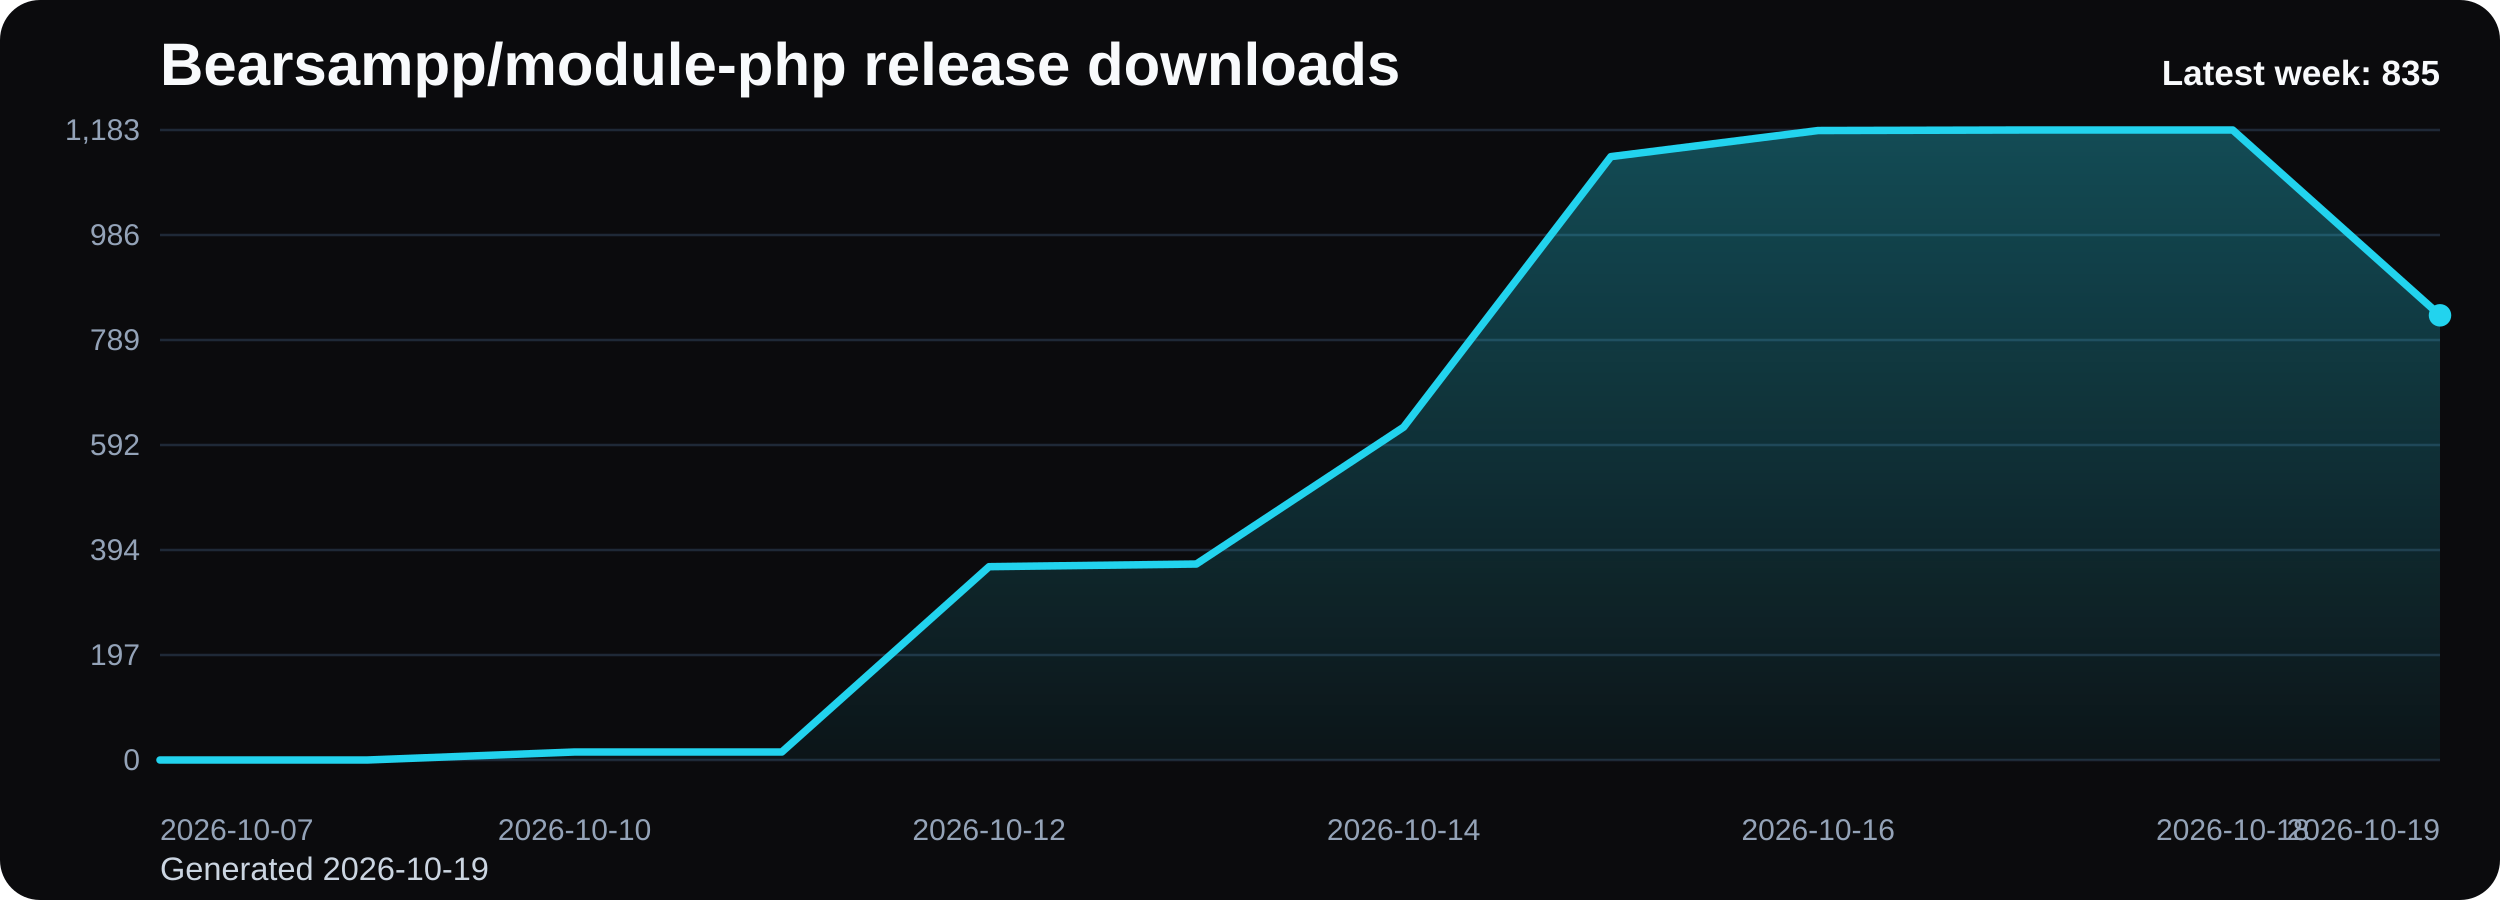
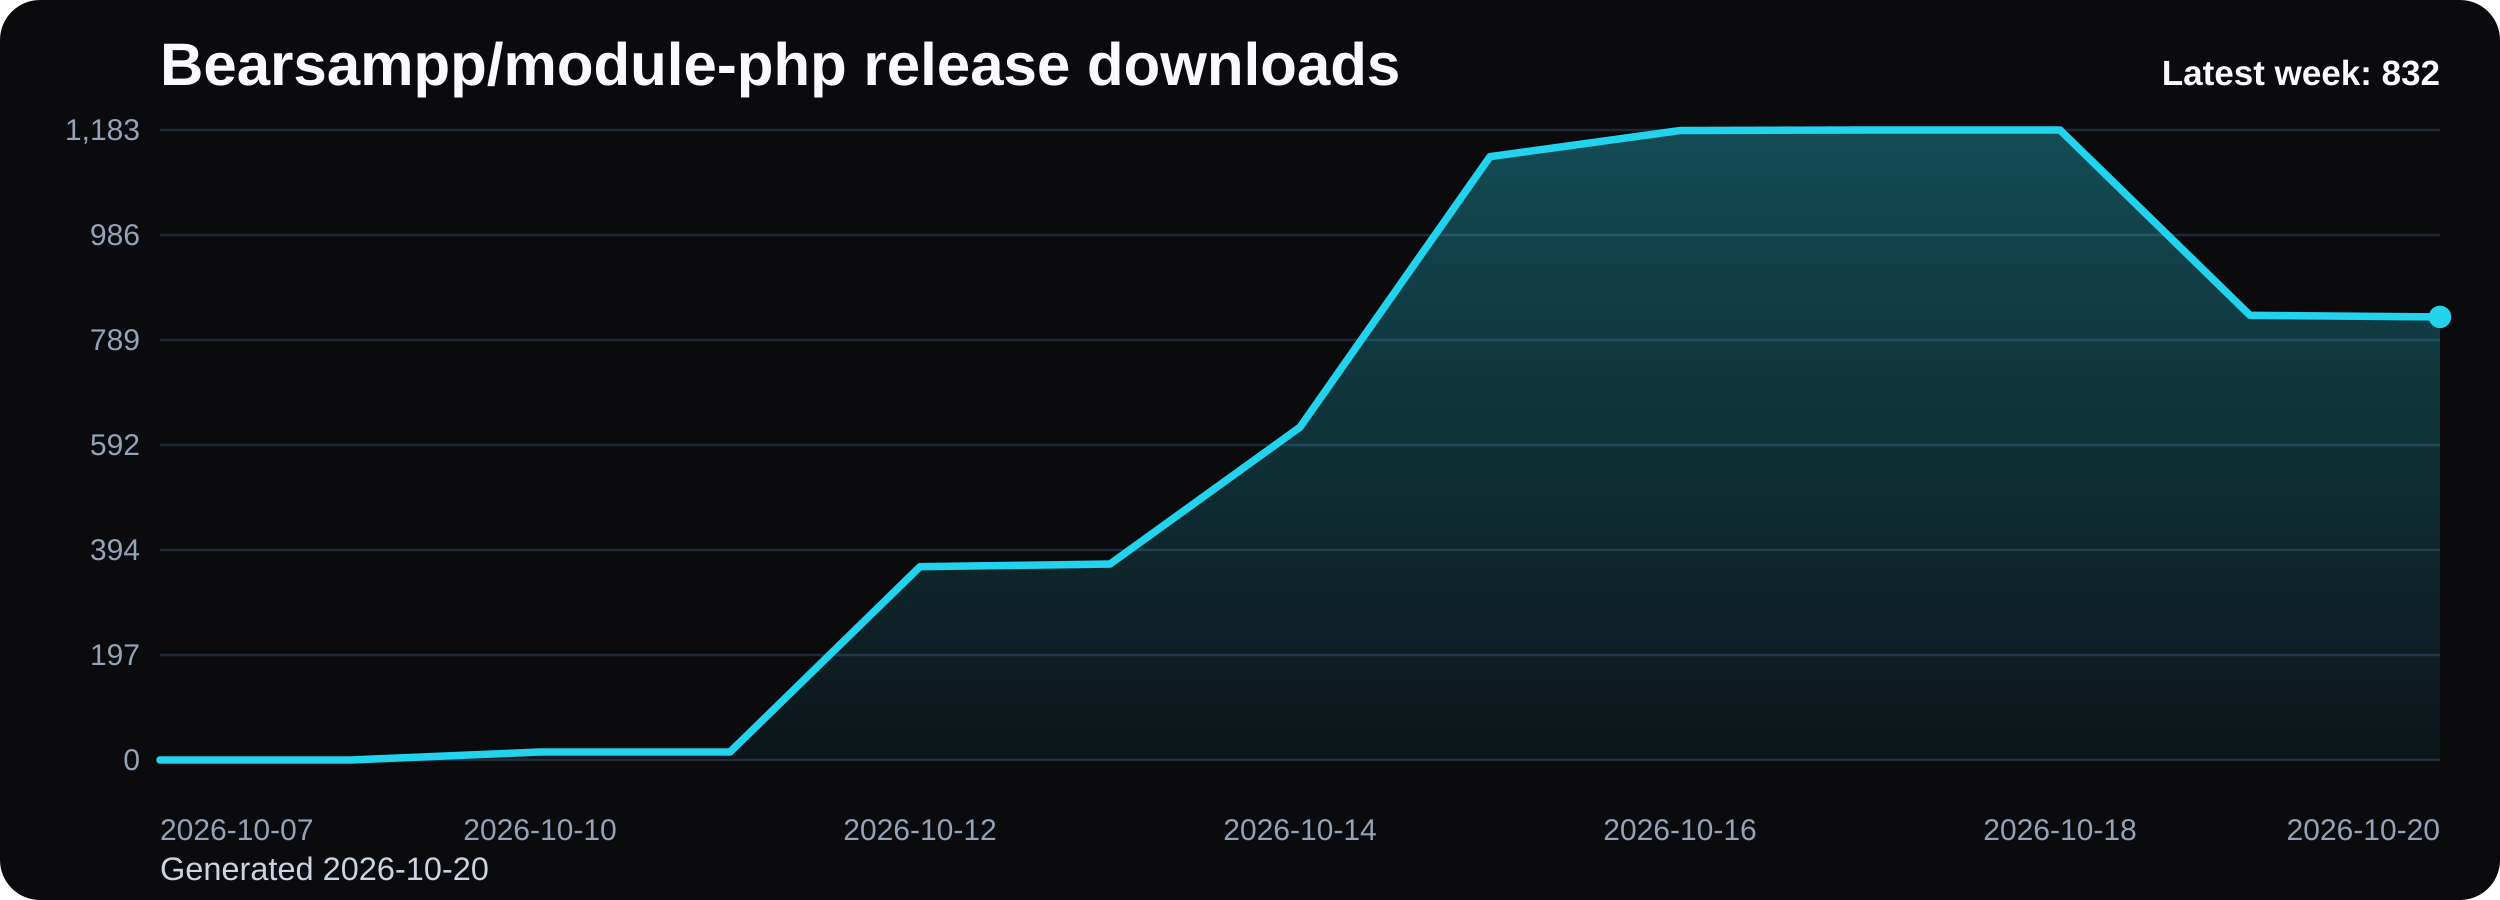
<svg xmlns="http://www.w3.org/2000/svg" viewBox="0 0 1000 360" role="img" aria-label="Bearsampp/module-php release downloads chart">
  <defs>
    <linearGradient id="fill-weekly-black" x1="0" y1="0" x2="0" y2="1">
      <stop offset="0%" stop-color="#22d3ee" stop-opacity="0.32" />
      <stop offset="100%" stop-color="#22d3ee" stop-opacity="0.05" />
    </linearGradient>
    <style>
      .bg { fill: #0b0b0d; }
      .title { font: 700 24px Arial, sans-serif; fill: #f8fafc; }
      .sub { font: 400 13px Arial, sans-serif; fill: #cbd5e1; }
      .grid { stroke: #1f2937; stroke-width: 1; }
      .axis { font: 400 12px Arial, sans-serif; fill: #94a3b8; }
      .line { fill: none; stroke: #22d3ee; stroke-width: 3; stroke-linecap: round; stroke-linejoin: round; }
      .dot { fill: #22d3ee; }
      .value { font: 600 11px Arial, sans-serif; fill: #cbd5e1; }
      .latest { font: 700 14px Arial, sans-serif; fill: #f8fafc; }
    </style>
  </defs>
  <rect class="bg" x="0" y="0" width="1000" height="360" rx="16" />
  <text class="title" x="64" y="34">Bearsampp/module-php release downloads</text>
-   <text class="sub" x="64" y="352">Generated 2026-10-19</text>
+   <text class="sub" x="64" y="352">Generated 2026-10-20</text>
  <line x1="64" y1="52.00" x2="976" y2="52.00" class="grid" />
  <text x="56" y="56.00" text-anchor="end" class="axis">1,183</text>
  <line x1="64" y1="94.00" x2="976" y2="94.00" class="grid" />
  <text x="56" y="98.00" text-anchor="end" class="axis">986</text>
  <line x1="64" y1="136.00" x2="976" y2="136.00" class="grid" />
  <text x="56" y="140.00" text-anchor="end" class="axis">789</text>
  <line x1="64" y1="178.00" x2="976" y2="178.00" class="grid" />
  <text x="56" y="182.00" text-anchor="end" class="axis">592</text>
  <line x1="64" y1="220.00" x2="976" y2="220.00" class="grid" />
  <text x="56" y="224.00" text-anchor="end" class="axis">394</text>
  <line x1="64" y1="262.00" x2="976" y2="262.00" class="grid" />
  <text x="56" y="266.00" text-anchor="end" class="axis">197</text>
  <line x1="64" y1="304.00" x2="976" y2="304.00" class="grid" />
  <text x="56" y="308.00" text-anchor="end" class="axis">0</text>
-   <path d="M 64.00 304 L 64.00 304.00 L 146.91 304.00 L 229.82 300.80 L 312.73 300.80 L 395.64 226.67 L 478.55 225.61 L 561.45 170.86 L 644.36 62.65 L 727.27 52.21 L 810.18 52.00 L 893.09 52.00 L 976.00 126.13 L 976.00 304 Z" fill="url(#fill-weekly-black)" />
-   <polyline class="line" points="64.00,304.00 146.91,304.00 229.82,300.80 312.73,300.80 395.64,226.67 478.55,225.61 561.45,170.86 644.36,62.65 727.27,52.21 810.18,52.00 893.09,52.00 976.00,126.13" />
-   <circle class="dot" cx="976.00" cy="126.13" r="4.5" />
+   <path d="M 64.00 304 L 64.00 304.00 L 140.00 304.00 L 216.00 300.80 L 292.00 300.80 L 368.00 226.67 L 444.00 225.61 L 520.00 170.86 L 596.00 62.65 L 672.00 52.21 L 748.00 52.00 L 824.00 52.00 L 900.00 126.13 L 976.00 126.77 L 976.00 304 Z" fill="url(#fill-weekly-black)" />
+   <polyline class="line" points="64.00,304.00 140.00,304.00 216.00,300.80 292.00,300.80 368.00,226.67 444.00,225.61 520.00,170.86 596.00,62.65 672.00,52.21 748.00,52.00 824.00,52.00 900.00,126.13 976.00,126.77" />
+   <circle class="dot" cx="976.00" cy="126.77" r="4.5" />
  <text class="axis" x="64.00" y="336" text-anchor="start">2026-10-07</text>
-   <text class="axis" x="229.82" y="336" text-anchor="middle">2026-10-10</text>
-   <text class="axis" x="395.64" y="336" text-anchor="middle">2026-10-12</text>
-   <text class="axis" x="561.45" y="336" text-anchor="middle">2026-10-14</text>
-   <text class="axis" x="727.27" y="336" text-anchor="middle">2026-10-16</text>
-   <text class="axis" x="893.09" y="336" text-anchor="middle">2026-10-18</text>
-   <text class="axis" x="976.00" y="336" text-anchor="end">2026-10-19</text>
-   <text class="latest" x="976" y="34" text-anchor="end">Latest week: 835</text>
+   <text class="axis" x="216.00" y="336" text-anchor="middle">2026-10-10</text>
+   <text class="axis" x="368.00" y="336" text-anchor="middle">2026-10-12</text>
+   <text class="axis" x="520.00" y="336" text-anchor="middle">2026-10-14</text>
+   <text class="axis" x="672.00" y="336" text-anchor="middle">2026-10-16</text>
+   <text class="axis" x="824.00" y="336" text-anchor="middle">2026-10-18</text>
+   <text class="axis" x="976.00" y="336" text-anchor="end">2026-10-20</text>
+   <text class="latest" x="976" y="34" text-anchor="end">Latest week: 832</text>
</svg>
